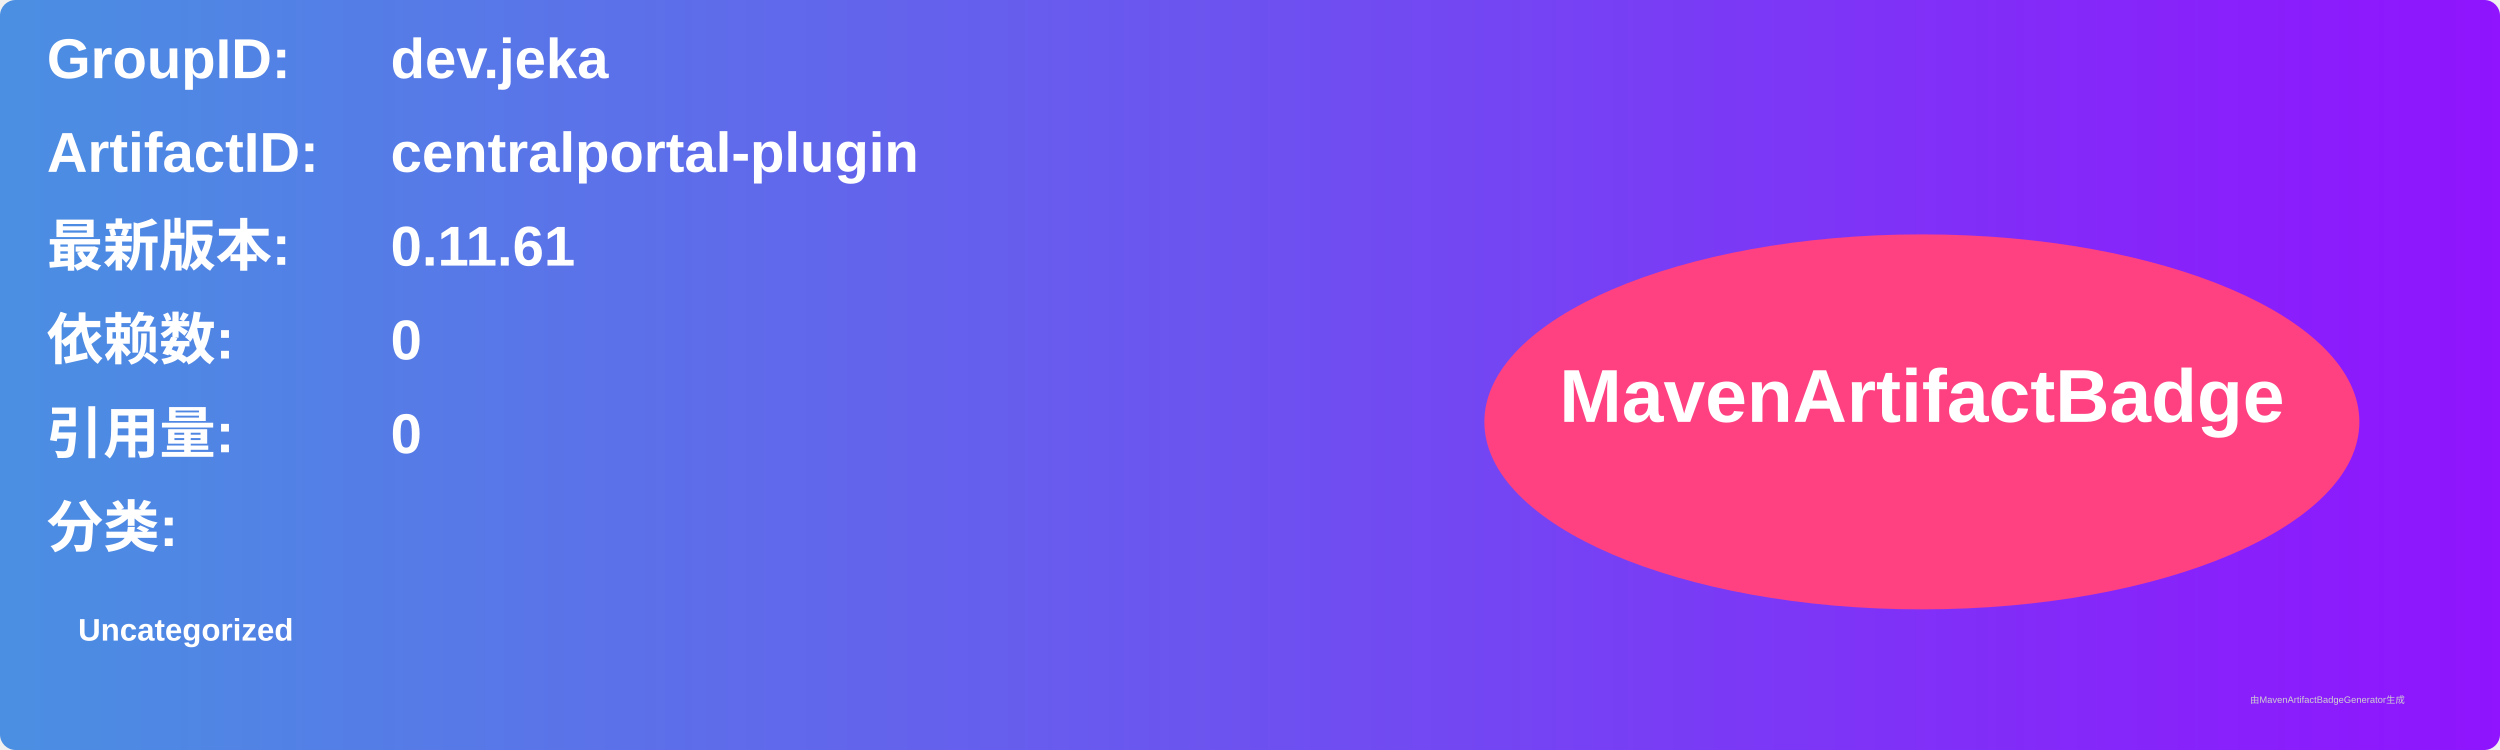
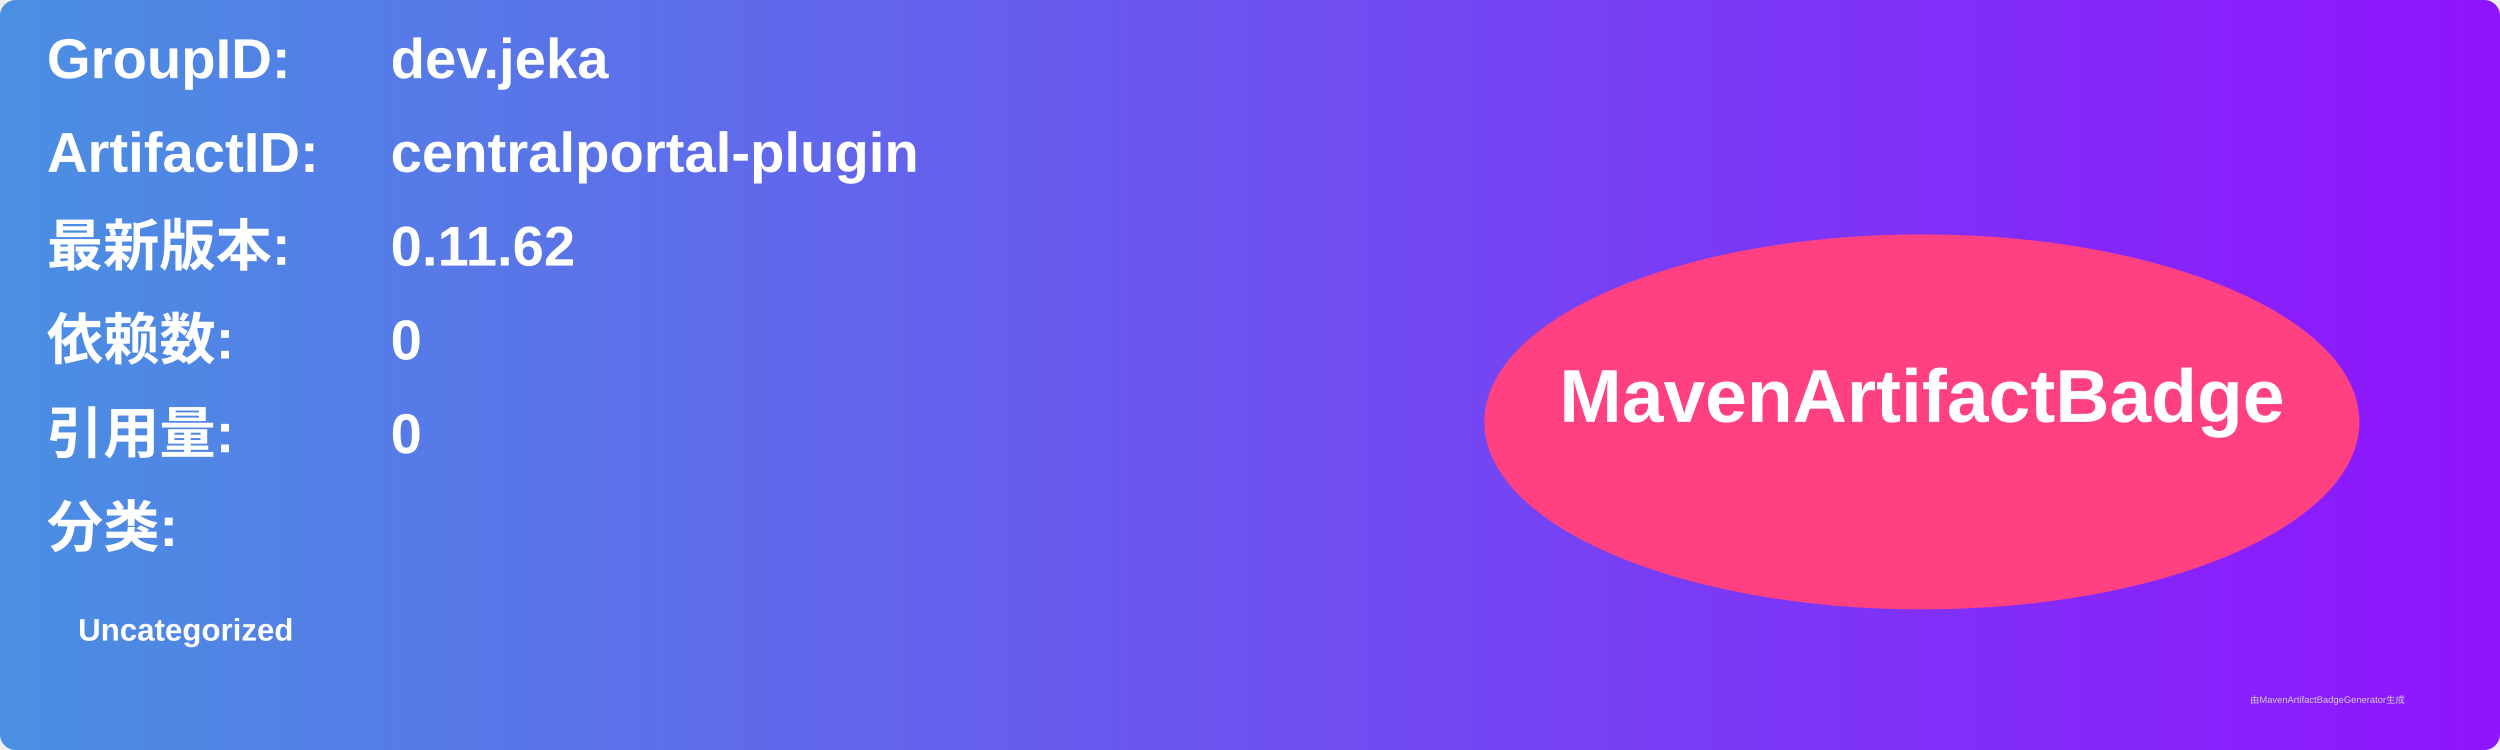
<svg xmlns="http://www.w3.org/2000/svg" width="800" height="240" viewBox="0 0 800 240">
  <linearGradient id="grad" x1="0%" y1="0%" x2="100%" y2="0%">
    <stop offset="0%" stop-color="#4a90e2" />
    <stop offset="100%" stop-color="#9013fe" />
  </linearGradient>
  <rect width="100%" height="100%" rx="5" ry="5" fill="url(#grad)" />
  <g transform="translate(15, 15)">
    <text x="0" y="10" font-family="Arial" font-size="18" fill="white" font-weight="bold" width="260">GroupID:</text>
    <text x="110" y="10" font-family="Arial" font-size="18" fill="white" font-weight="bold" width="460">dev.jeka</text>
    <text x="0" y="40" font-family="Arial" font-size="18" fill="white" font-weight="bold" width="260">ArtifactID:</text>
    <text x="110" y="40" font-family="Arial" font-size="18" fill="white" font-weight="bold" width="460">centralportal-plugin</text>
    <text x="0" y="70" font-family="Arial" font-size="18" fill="white" font-weight="bold">最新版本:</text>
    <text x="110" y="70" font-family="Arial" font-size="18" fill="white" font-weight="bold">
-       <tspan font-weight="bold">0.11.61</tspan>
+       <tspan font-weight="bold">0.11.62</tspan>
    </text>
    <text x="0" y="100" font-family="Arial" font-size="18" fill="white" font-weight="bold">依赖数: </text>
    <text x="110" y="100" font-family="Arial" font-size="18" fill="white">
      <tspan font-weight="bold">0</tspan>
    </text>
    <text x="0" y="130" font-family="Arial" font-size="18" fill="white" font-weight="bold">引用量: </text>
    <text x="110" y="130" font-family="Arial" font-size="18" fill="white">
      <tspan font-weight="bold">0</tspan>
    </text>
    <text x="0" y="160" font-family="Arial" font-size="18" fill="white" font-weight="bold">分类:</text>
    <text x="10" y="190" font-family="Arial" font-size="10" fill="white">
      <tspan font-weight="bold">Uncategorized</tspan>
    </text>
    <ellipse cx="600" cy="120" rx="140" ry="60" fill="#ff4081" />
    <text x="600" y="120" text-anchor="middle" font-family="Arial" font-size="24" fill="white" font-weight="bold">MavenArtifactBadge</text>
  </g>
  <text x="720" y="225" font-family="Arial" font-size="3" fill="#d0d0d0">由MavenArtifactBadgeGenerator生成</text>
</svg>
